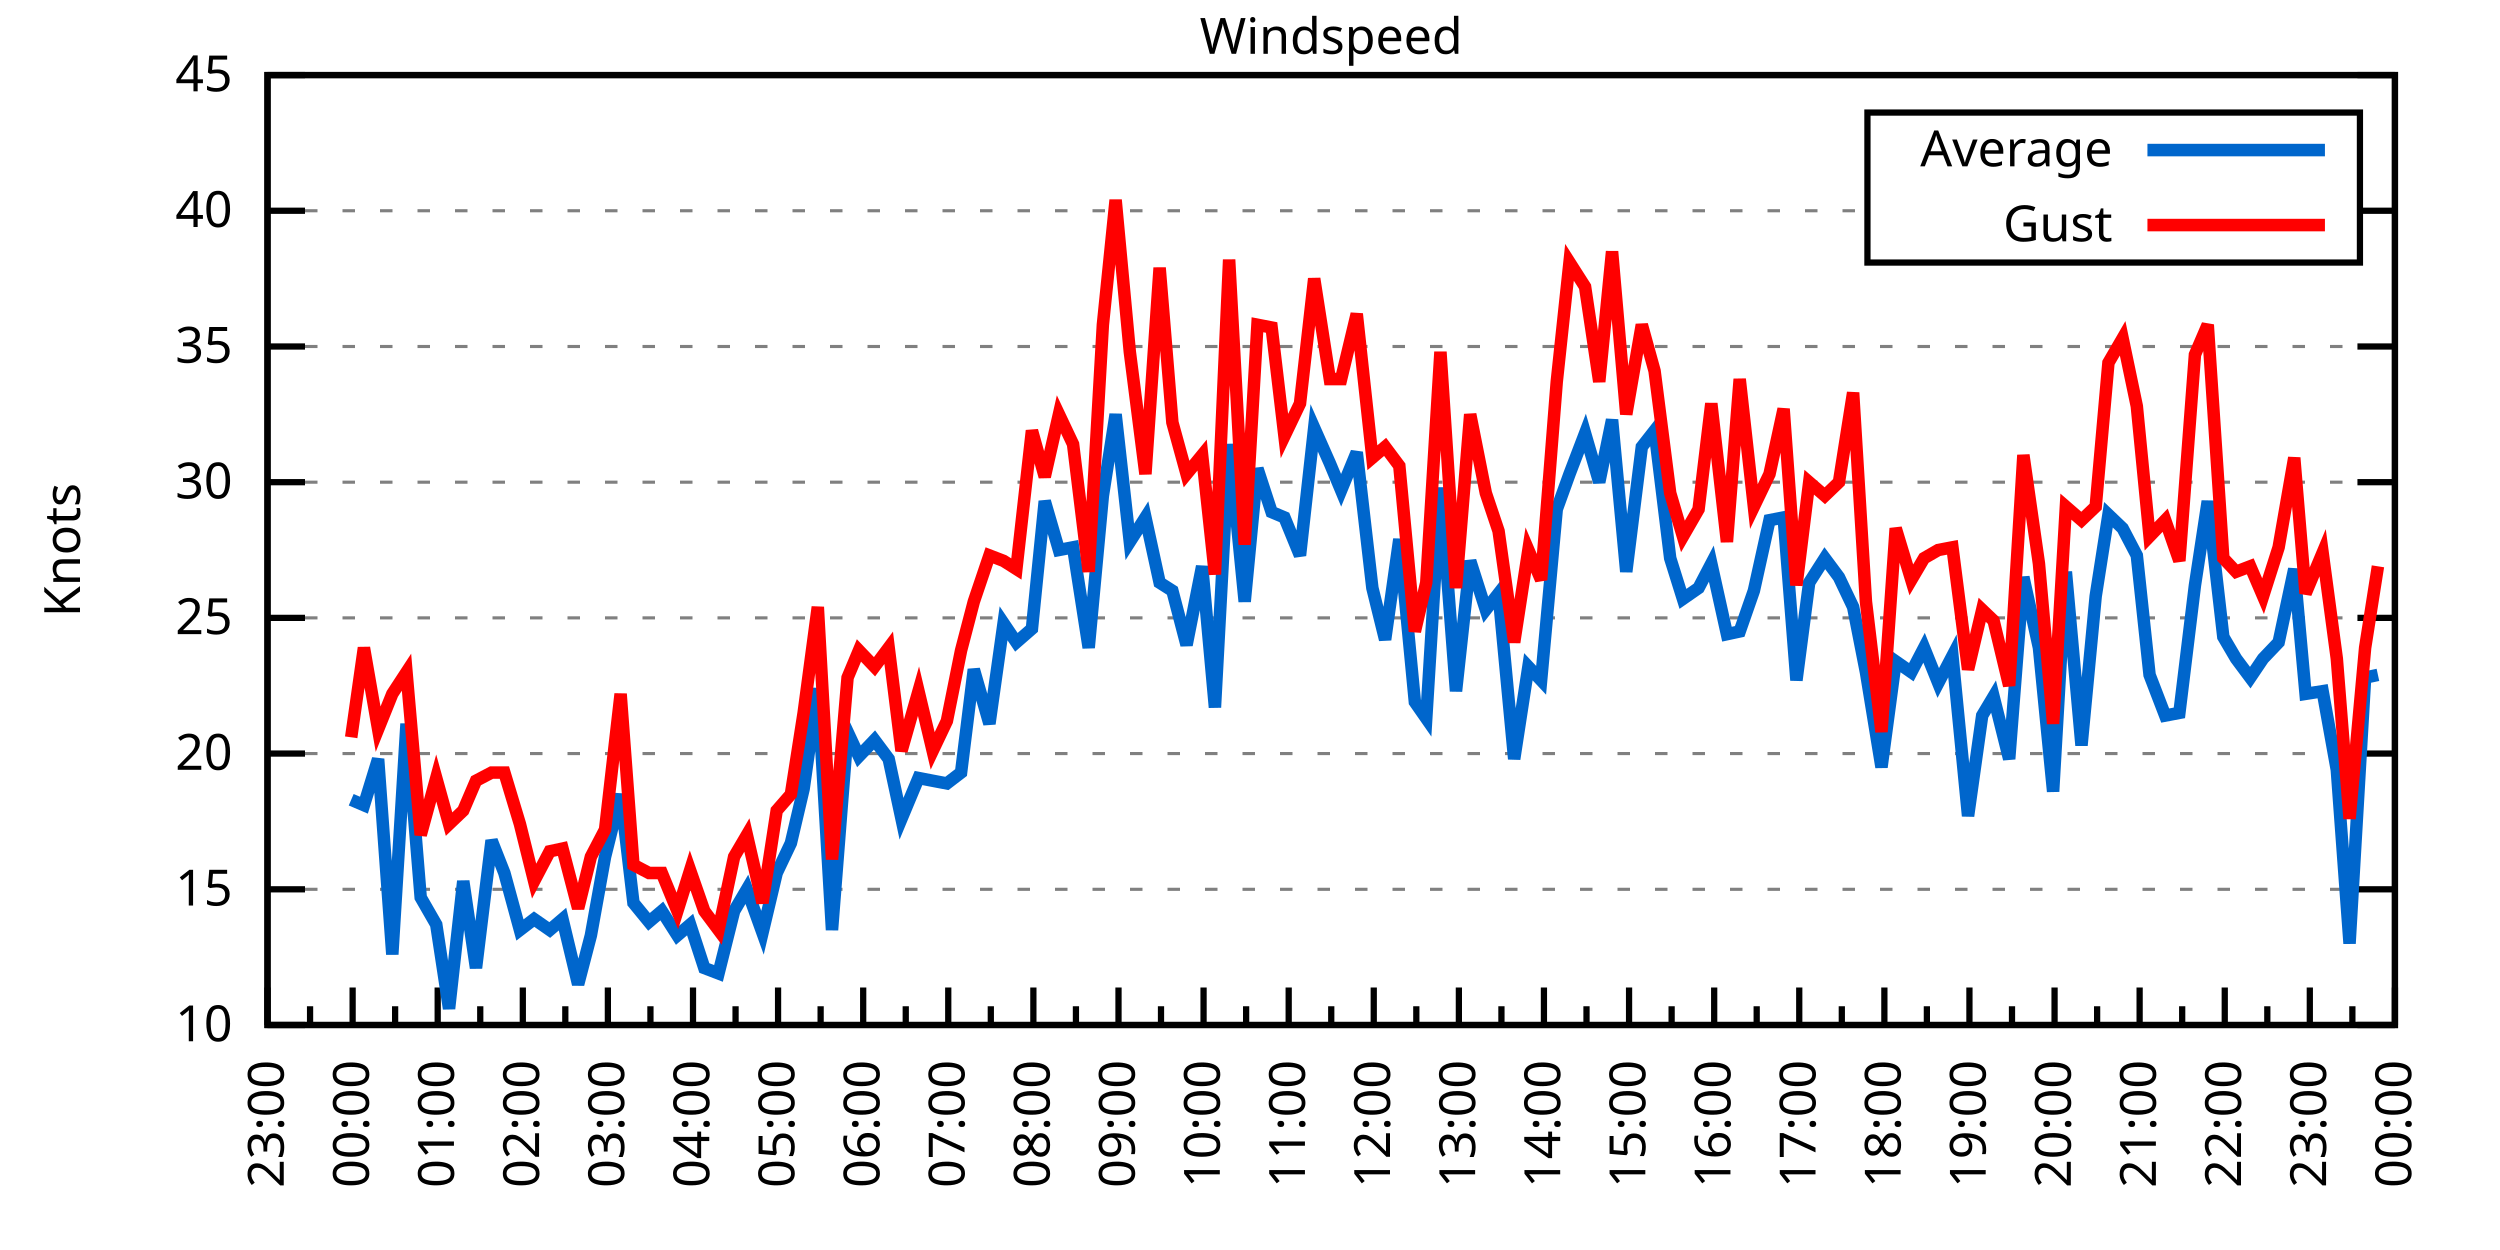
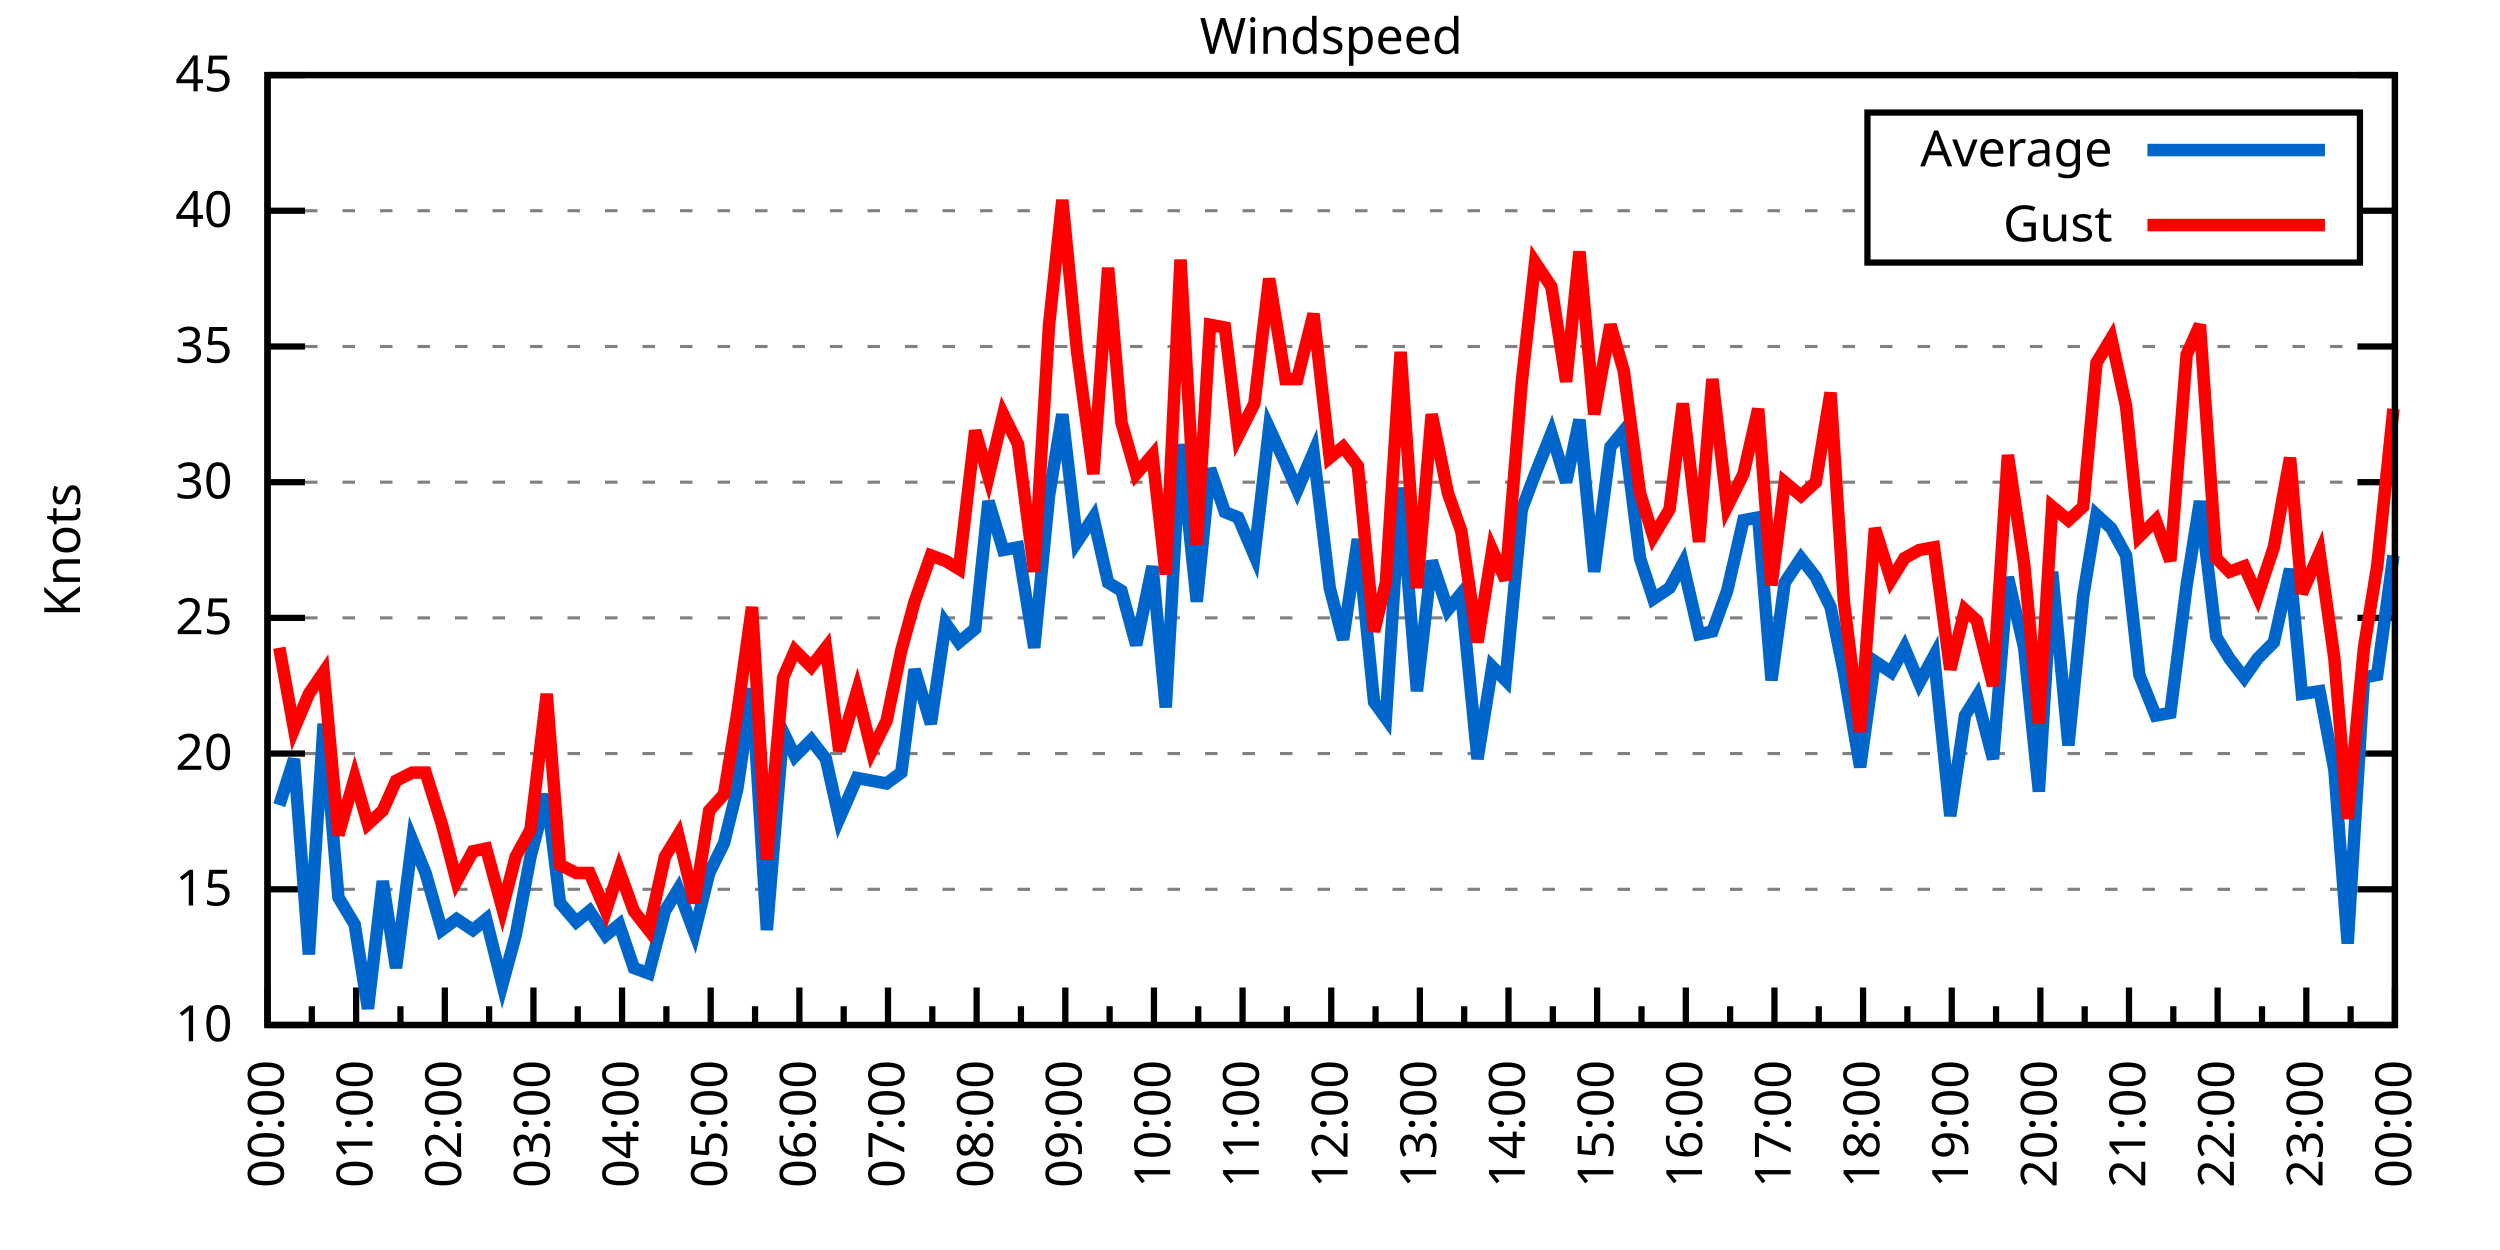
<svg xmlns="http://www.w3.org/2000/svg" xmlns:xlink="http://www.w3.org/1999/xlink" width="400" height="200" viewBox="0 0 400 200">
  <g id="gnuplot_canvas">
    <rect x="0" y="0" width="400" height="200" fill="none" />
    <defs>
      <circle id="gpDot" r="0.5" stroke-width="0.5" stroke="currentColor" />
      <path id="gpPt0" stroke-width="0.333" stroke="currentColor" d="M-1,0 h2 M0,-1 v2" />
      <path id="gpPt1" stroke-width="0.333" stroke="currentColor" d="M-1,-1 L1,1 M1,-1 L-1,1" />
      <path id="gpPt2" stroke-width="0.333" stroke="currentColor" d="M-1,0 L1,0 M0,-1 L0,1 M-1,-1 L1,1 M-1,1 L1,-1" />
      <rect id="gpPt3" stroke-width="0.333" stroke="currentColor" x="-1" y="-1" width="2" height="2" />
      <rect id="gpPt4" stroke-width="0.333" stroke="currentColor" fill="currentColor" x="-1" y="-1" width="2" height="2" />
      <circle id="gpPt5" stroke-width="0.333" stroke="currentColor" cx="0" cy="0" r="1" />
      <use xlink:href="#gpPt5" id="gpPt6" fill="currentColor" stroke="none" />
      <path id="gpPt7" stroke-width="0.333" stroke="currentColor" d="M0,-1.33 L-1.33,0.67 L1.33,0.67 z" />
      <use xlink:href="#gpPt7" id="gpPt8" fill="currentColor" stroke="none" />
      <use xlink:href="#gpPt7" id="gpPt9" stroke="currentColor" transform="rotate(180)" />
      <use xlink:href="#gpPt9" id="gpPt10" fill="currentColor" stroke="none" />
      <use xlink:href="#gpPt3" id="gpPt11" stroke="currentColor" transform="rotate(45)" />
      <use xlink:href="#gpPt11" id="gpPt12" fill="currentColor" stroke="none" />
      <path id="gpPt13" stroke-width="0.333" stroke="currentColor" d="M0,1.330 L1.265,0.411 L0.782,-1.067 L-0.782,-1.076 L-1.265,0.411 z" />
      <use xlink:href="#gpPt13" id="gpPt14" fill="currentColor" stroke="none" />
      <filter id="textbox" filterUnits="objectBoundingBox" x="0" y="0" height="1" width="1">
        <feFlood flood-color="white" flood-opacity="1" result="bgnd" />
        <feComposite in="SourceGraphic" in2="bgnd" operator="atop" />
      </filter>
      <filter id="greybox" filterUnits="objectBoundingBox" x="0" y="0" height="1" width="1">
        <feFlood flood-color="lightgrey" flood-opacity="1" result="grey" />
        <feComposite in="SourceGraphic" in2="grey" operator="atop" />
      </filter>
    </defs>
    <g fill="none" color="white" stroke="currentColor" stroke-width="1.00" stroke-linecap="butt" stroke-linejoin="miter">
</g>
    <g fill="none" color="black" stroke="currentColor" stroke-width="1.00" stroke-linecap="butt" stroke-linejoin="miter">
      <g stroke="none" shape-rendering="crispEdges">
        <polygon fill="rgb(255, 255, 255)" points="42.80,164.00 383.18,164.00 383.18,12.02 42.80,12.02 " />
      </g>
    </g>
    <g fill="none" color="black" stroke="currentColor" stroke-width="1.00" stroke-linecap="butt" stroke-linejoin="miter">
</g>
    <g fill="none" color="black" stroke="black" stroke-width="0.50" stroke-linecap="butt" stroke-linejoin="miter">
</g>
    <g fill="none" color="gray" stroke="currentColor" stroke-width="0.50" stroke-linecap="butt" stroke-linejoin="miter">
      <path stroke="gray" stroke-dasharray="2,4" class="gridline" d="M42.80,164.00 L383.19,164.00  " />
    </g>
    <g fill="none" color="gray" stroke="gray" stroke-width="1.00" stroke-linecap="butt" stroke-linejoin="miter">
</g>
    <g fill="none" color="black" stroke="currentColor" stroke-width="1.00" stroke-linecap="butt" stroke-linejoin="miter">
      <path stroke="black" d="M42.80,164.00 L48.80,164.00 M383.19,164.00 L377.19,164.00  " />
      <g transform="translate(37.20,166.60)" stroke="none" fill="black" font-family="Sans" font-size="8.00" text-anchor="end">
        <text>
          <tspan font-family="Sans"> 10</tspan>
        </text>
      </g>
    </g>
    <g fill="none" color="black" stroke="currentColor" stroke-width="1.00" stroke-linecap="butt" stroke-linejoin="miter">
</g>
    <g fill="none" color="black" stroke="black" stroke-width="0.50" stroke-linecap="butt" stroke-linejoin="miter">
</g>
    <g fill="none" color="gray" stroke="currentColor" stroke-width="0.50" stroke-linecap="butt" stroke-linejoin="miter">
      <path stroke="gray" stroke-dasharray="2,4" class="gridline" d="M42.80,142.29 L383.19,142.29  " />
    </g>
    <g fill="none" color="gray" stroke="gray" stroke-width="1.00" stroke-linecap="butt" stroke-linejoin="miter">
</g>
    <g fill="none" color="black" stroke="currentColor" stroke-width="1.00" stroke-linecap="butt" stroke-linejoin="miter">
      <path stroke="black" d="M42.80,142.29 L48.80,142.29 M383.19,142.29 L377.19,142.29  " />
      <g transform="translate(37.20,144.89)" stroke="none" fill="black" font-family="Sans" font-size="8.00" text-anchor="end">
        <text>
          <tspan font-family="Sans"> 15</tspan>
        </text>
      </g>
    </g>
    <g fill="none" color="black" stroke="currentColor" stroke-width="1.00" stroke-linecap="butt" stroke-linejoin="miter">
</g>
    <g fill="none" color="black" stroke="black" stroke-width="0.50" stroke-linecap="butt" stroke-linejoin="miter">
</g>
    <g fill="none" color="gray" stroke="currentColor" stroke-width="0.50" stroke-linecap="butt" stroke-linejoin="miter">
      <path stroke="gray" stroke-dasharray="2,4" class="gridline" d="M42.80,120.57 L383.19,120.57  " />
    </g>
    <g fill="none" color="gray" stroke="gray" stroke-width="1.00" stroke-linecap="butt" stroke-linejoin="miter">
</g>
    <g fill="none" color="black" stroke="currentColor" stroke-width="1.00" stroke-linecap="butt" stroke-linejoin="miter">
      <path stroke="black" d="M42.80,120.57 L48.80,120.57 M383.19,120.57 L377.19,120.57  " />
      <g transform="translate(37.20,123.17)" stroke="none" fill="black" font-family="Sans" font-size="8.00" text-anchor="end">
        <text>
          <tspan font-family="Sans"> 20</tspan>
        </text>
      </g>
    </g>
    <g fill="none" color="black" stroke="currentColor" stroke-width="1.00" stroke-linecap="butt" stroke-linejoin="miter">
</g>
    <g fill="none" color="black" stroke="black" stroke-width="0.50" stroke-linecap="butt" stroke-linejoin="miter">
</g>
    <g fill="none" color="gray" stroke="currentColor" stroke-width="0.50" stroke-linecap="butt" stroke-linejoin="miter">
      <path stroke="gray" stroke-dasharray="2,4" class="gridline" d="M42.80,98.86 L383.19,98.86  " />
    </g>
    <g fill="none" color="gray" stroke="gray" stroke-width="1.00" stroke-linecap="butt" stroke-linejoin="miter">
</g>
    <g fill="none" color="black" stroke="currentColor" stroke-width="1.00" stroke-linecap="butt" stroke-linejoin="miter">
      <path stroke="black" d="M42.80,98.86 L48.80,98.86 M383.19,98.86 L377.19,98.86  " />
      <g transform="translate(37.20,101.46)" stroke="none" fill="black" font-family="Sans" font-size="8.00" text-anchor="end">
        <text>
          <tspan font-family="Sans"> 25</tspan>
        </text>
      </g>
    </g>
    <g fill="none" color="black" stroke="currentColor" stroke-width="1.00" stroke-linecap="butt" stroke-linejoin="miter">
</g>
    <g fill="none" color="black" stroke="black" stroke-width="0.50" stroke-linecap="butt" stroke-linejoin="miter">
</g>
    <g fill="none" color="gray" stroke="currentColor" stroke-width="0.50" stroke-linecap="butt" stroke-linejoin="miter">
      <path stroke="gray" stroke-dasharray="2,4" class="gridline" d="M42.80,77.15 L383.19,77.15  " />
    </g>
    <g fill="none" color="gray" stroke="gray" stroke-width="1.00" stroke-linecap="butt" stroke-linejoin="miter">
</g>
    <g fill="none" color="black" stroke="currentColor" stroke-width="1.00" stroke-linecap="butt" stroke-linejoin="miter">
      <path stroke="black" d="M42.80,77.15 L48.80,77.15 M383.19,77.15 L377.19,77.15  " />
      <g transform="translate(37.20,79.75)" stroke="none" fill="black" font-family="Sans" font-size="8.00" text-anchor="end">
        <text>
          <tspan font-family="Sans"> 30</tspan>
        </text>
      </g>
    </g>
    <g fill="none" color="black" stroke="currentColor" stroke-width="1.00" stroke-linecap="butt" stroke-linejoin="miter">
</g>
    <g fill="none" color="black" stroke="black" stroke-width="0.50" stroke-linecap="butt" stroke-linejoin="miter">
</g>
    <g fill="none" color="gray" stroke="currentColor" stroke-width="0.50" stroke-linecap="butt" stroke-linejoin="miter">
      <path stroke="gray" stroke-dasharray="2,4" class="gridline" d="M42.80,55.44 L383.19,55.44  " />
    </g>
    <g fill="none" color="gray" stroke="gray" stroke-width="1.00" stroke-linecap="butt" stroke-linejoin="miter">
</g>
    <g fill="none" color="black" stroke="currentColor" stroke-width="1.00" stroke-linecap="butt" stroke-linejoin="miter">
      <path stroke="black" d="M42.80,55.44 L48.80,55.44 M383.19,55.44 L377.19,55.44  " />
      <g transform="translate(37.20,58.04)" stroke="none" fill="black" font-family="Sans" font-size="8.00" text-anchor="end">
        <text>
          <tspan font-family="Sans"> 35</tspan>
        </text>
      </g>
    </g>
    <g fill="none" color="black" stroke="currentColor" stroke-width="1.00" stroke-linecap="butt" stroke-linejoin="miter">
</g>
    <g fill="none" color="black" stroke="black" stroke-width="0.50" stroke-linecap="butt" stroke-linejoin="miter">
</g>
    <g fill="none" color="gray" stroke="currentColor" stroke-width="0.50" stroke-linecap="butt" stroke-linejoin="miter">
      <path stroke="gray" stroke-dasharray="2,4" class="gridline" d="M42.80,33.72 L298.79,33.72 M377.59,33.72 L383.19,33.72  " />
    </g>
    <g fill="none" color="gray" stroke="gray" stroke-width="1.00" stroke-linecap="butt" stroke-linejoin="miter">
</g>
    <g fill="none" color="black" stroke="currentColor" stroke-width="1.00" stroke-linecap="butt" stroke-linejoin="miter">
      <path stroke="black" d="M42.80,33.72 L48.80,33.72 M383.19,33.72 L377.19,33.72  " />
      <g transform="translate(37.20,36.32)" stroke="none" fill="black" font-family="Sans" font-size="8.00" text-anchor="end">
        <text>
          <tspan font-family="Sans"> 40</tspan>
        </text>
      </g>
    </g>
    <g fill="none" color="black" stroke="currentColor" stroke-width="1.00" stroke-linecap="butt" stroke-linejoin="miter">
</g>
    <g fill="none" color="black" stroke="black" stroke-width="0.50" stroke-linecap="butt" stroke-linejoin="miter">
</g>
    <g fill="none" color="gray" stroke="currentColor" stroke-width="0.50" stroke-linecap="butt" stroke-linejoin="miter">
      <path stroke="gray" stroke-dasharray="2,4" class="gridline" d="M42.80,12.01 L383.19,12.01  " />
    </g>
    <g fill="none" color="gray" stroke="gray" stroke-width="1.00" stroke-linecap="butt" stroke-linejoin="miter">
</g>
    <g fill="none" color="black" stroke="currentColor" stroke-width="1.00" stroke-linecap="butt" stroke-linejoin="miter">
      <path stroke="black" d="M42.80,12.01 L48.80,12.01 M383.19,12.01 L377.19,12.01  " />
      <g transform="translate(37.20,14.61)" stroke="none" fill="black" font-family="Sans" font-size="8.00" text-anchor="end">
        <text>
          <tspan font-family="Sans"> 45</tspan>
        </text>
      </g>
    </g>
    <g fill="none" color="black" stroke="currentColor" stroke-width="1.00" stroke-linecap="butt" stroke-linejoin="miter">
      <path stroke="black" d="M42.80,164.00 L42.80,158.00  " />
      <g transform="translate(45.40,169.60) rotate(270)" stroke="none" fill="black" font-family="Sans" font-size="8.00" text-anchor="end">
        <text>
+           <tspan font-family="Sans">00:00</tspan>
+         </text>
+       </g>
+     </g>
+     <g fill="none" color="black" stroke="currentColor" stroke-width="1.00" stroke-linecap="butt" stroke-linejoin="miter">
+       <path stroke="black" d="M49.89,164.00 L49.89,161.00 M56.98,164.00 L56.98,158.00  " />
+       <g transform="translate(59.58,169.60) rotate(270)" stroke="none" fill="black" font-family="Sans" font-size="8.00" text-anchor="end">
+         <text>
+           <tspan font-family="Sans">01:00</tspan>
+         </text>
+       </g>
+     </g>
+     <g fill="none" color="black" stroke="currentColor" stroke-width="1.00" stroke-linecap="butt" stroke-linejoin="miter">
+       <path stroke="black" d="M64.07,164.00 L64.07,161.00 M71.17,164.00 L71.17,158.00  " />
+       <g transform="translate(73.77,169.60) rotate(270)" stroke="none" fill="black" font-family="Sans" font-size="8.00" text-anchor="end">
+         <text>
+           <tspan font-family="Sans">02:00</tspan>
+         </text>
+       </g>
+     </g>
+     <g fill="none" color="black" stroke="currentColor" stroke-width="1.00" stroke-linecap="butt" stroke-linejoin="miter">
+       <path stroke="black" d="M78.26,164.00 L78.26,161.00 M85.35,164.00 L85.35,158.00  " />
+       <g transform="translate(87.95,169.60) rotate(270)" stroke="none" fill="black" font-family="Sans" font-size="8.00" text-anchor="end">
+         <text>
+           <tspan font-family="Sans">03:00</tspan>
+         </text>
+       </g>
+     </g>
+     <g fill="none" color="black" stroke="currentColor" stroke-width="1.00" stroke-linecap="butt" stroke-linejoin="miter">
+       <path stroke="black" d="M92.44,164.00 L92.44,161.00 M99.53,164.00 L99.53,158.00  " />
+       <g transform="translate(102.13,169.60) rotate(270)" stroke="none" fill="black" font-family="Sans" font-size="8.00" text-anchor="end">
+         <text>
+           <tspan font-family="Sans">04:00</tspan>
+         </text>
+       </g>
+     </g>
+     <g fill="none" color="black" stroke="currentColor" stroke-width="1.00" stroke-linecap="butt" stroke-linejoin="miter">
+       <path stroke="black" d="M106.62,164.00 L106.62,161.00 M113.71,164.00 L113.71,158.00  " />
+       <g transform="translate(116.31,169.60) rotate(270)" stroke="none" fill="black" font-family="Sans" font-size="8.00" text-anchor="end">
+         <text>
+           <tspan font-family="Sans">05:00</tspan>
+         </text>
+       </g>
+     </g>
+     <g fill="none" color="black" stroke="currentColor" stroke-width="1.00" stroke-linecap="butt" stroke-linejoin="miter">
+       <path stroke="black" d="M120.81,164.00 L120.81,161.00 M127.90,164.00 L127.90,158.00  " />
+       <g transform="translate(130.50,169.60) rotate(270)" stroke="none" fill="black" font-family="Sans" font-size="8.00" text-anchor="end">
+         <text>
+           <tspan font-family="Sans">06:00</tspan>
+         </text>
+       </g>
+     </g>
+     <g fill="none" color="black" stroke="currentColor" stroke-width="1.00" stroke-linecap="butt" stroke-linejoin="miter">
+       <path stroke="black" d="M134.99,164.00 L134.99,161.00 M142.08,164.00 L142.08,158.00  " />
+       <g transform="translate(144.68,169.60) rotate(270)" stroke="none" fill="black" font-family="Sans" font-size="8.00" text-anchor="end">
+         <text>
+           <tspan font-family="Sans">07:00</tspan>
+         </text>
+       </g>
+     </g>
+     <g fill="none" color="black" stroke="currentColor" stroke-width="1.00" stroke-linecap="butt" stroke-linejoin="miter">
+       <path stroke="black" d="M149.17,164.00 L149.17,161.00 M156.26,164.00 L156.26,158.00  " />
+       <g transform="translate(158.86,169.60) rotate(270)" stroke="none" fill="black" font-family="Sans" font-size="8.00" text-anchor="end">
+         <text>
+           <tspan font-family="Sans">08:00</tspan>
+         </text>
+       </g>
+     </g>
+     <g fill="none" color="black" stroke="currentColor" stroke-width="1.00" stroke-linecap="butt" stroke-linejoin="miter">
+       <path stroke="black" d="M163.35,164.00 L163.35,161.00 M170.45,164.00 L170.45,158.00  " />
+       <g transform="translate(173.05,169.60) rotate(270)" stroke="none" fill="black" font-family="Sans" font-size="8.00" text-anchor="end">
+         <text>
+           <tspan font-family="Sans">09:00</tspan>
+         </text>
+       </g>
+     </g>
+     <g fill="none" color="black" stroke="currentColor" stroke-width="1.00" stroke-linecap="butt" stroke-linejoin="miter">
+       <path stroke="black" d="M177.54,164.00 L177.54,161.00 M184.63,164.00 L184.63,158.00  " />
+       <g transform="translate(187.23,169.60) rotate(270)" stroke="none" fill="black" font-family="Sans" font-size="8.00" text-anchor="end">
+         <text>
+           <tspan font-family="Sans">10:00</tspan>
+         </text>
+       </g>
+     </g>
+     <g fill="none" color="black" stroke="currentColor" stroke-width="1.00" stroke-linecap="butt" stroke-linejoin="miter">
+       <path stroke="black" d="M191.72,164.00 L191.72,161.00 M198.81,164.00 L198.81,158.00  " />
+       <g transform="translate(201.41,169.60) rotate(270)" stroke="none" fill="black" font-family="Sans" font-size="8.00" text-anchor="end">
+         <text>
+           <tspan font-family="Sans">11:00</tspan>
+         </text>
+       </g>
+     </g>
+     <g fill="none" color="black" stroke="currentColor" stroke-width="1.00" stroke-linecap="butt" stroke-linejoin="miter">
+       <path stroke="black" d="M205.90,164.00 L205.90,161.00 M213.00,164.00 L213.00,158.00  " />
+       <g transform="translate(215.60,169.60) rotate(270)" stroke="none" fill="black" font-family="Sans" font-size="8.00" text-anchor="end">
+         <text>
+           <tspan font-family="Sans">12:00</tspan>
+         </text>
+       </g>
+     </g>
+     <g fill="none" color="black" stroke="currentColor" stroke-width="1.00" stroke-linecap="butt" stroke-linejoin="miter">
+       <path stroke="black" d="M220.09,164.00 L220.09,161.00 M227.18,164.00 L227.18,158.00  " />
+       <g transform="translate(229.78,169.60) rotate(270)" stroke="none" fill="black" font-family="Sans" font-size="8.00" text-anchor="end">
+         <text>
+           <tspan font-family="Sans">13:00</tspan>
+         </text>
+       </g>
+     </g>
+     <g fill="none" color="black" stroke="currentColor" stroke-width="1.00" stroke-linecap="butt" stroke-linejoin="miter">
+       <path stroke="black" d="M234.27,164.00 L234.27,161.00 M241.36,164.00 L241.36,158.00  " />
+       <g transform="translate(243.96,169.60) rotate(270)" stroke="none" fill="black" font-family="Sans" font-size="8.00" text-anchor="end">
+         <text>
+           <tspan font-family="Sans">14:00</tspan>
+         </text>
+       </g>
+     </g>
+     <g fill="none" color="black" stroke="currentColor" stroke-width="1.00" stroke-linecap="butt" stroke-linejoin="miter">
+       <path stroke="black" d="M248.45,164.00 L248.45,161.00 M255.54,164.00 L255.54,158.00  " />
+       <g transform="translate(258.14,169.60) rotate(270)" stroke="none" fill="black" font-family="Sans" font-size="8.00" text-anchor="end">
+         <text>
+           <tspan font-family="Sans">15:00</tspan>
+         </text>
+       </g>
+     </g>
+     <g fill="none" color="black" stroke="currentColor" stroke-width="1.00" stroke-linecap="butt" stroke-linejoin="miter">
+       <path stroke="black" d="M262.64,164.00 L262.64,161.00 M269.73,164.00 L269.73,158.00  " />
+       <g transform="translate(272.33,169.60) rotate(270)" stroke="none" fill="black" font-family="Sans" font-size="8.00" text-anchor="end">
+         <text>
+           <tspan font-family="Sans">16:00</tspan>
+         </text>
+       </g>
+     </g>
+     <g fill="none" color="black" stroke="currentColor" stroke-width="1.00" stroke-linecap="butt" stroke-linejoin="miter">
+       <path stroke="black" d="M276.82,164.00 L276.82,161.00 M283.91,164.00 L283.91,158.00  " />
+       <g transform="translate(286.51,169.60) rotate(270)" stroke="none" fill="black" font-family="Sans" font-size="8.00" text-anchor="end">
+         <text>
+           <tspan font-family="Sans">17:00</tspan>
+         </text>
+       </g>
+     </g>
+     <g fill="none" color="black" stroke="currentColor" stroke-width="1.00" stroke-linecap="butt" stroke-linejoin="miter">
+       <path stroke="black" d="M291.00,164.00 L291.00,161.00 M298.09,164.00 L298.09,158.00  " />
+       <g transform="translate(300.69,169.60) rotate(270)" stroke="none" fill="black" font-family="Sans" font-size="8.00" text-anchor="end">
+         <text>
+           <tspan font-family="Sans">18:00</tspan>
+         </text>
+       </g>
+     </g>
+     <g fill="none" color="black" stroke="currentColor" stroke-width="1.00" stroke-linecap="butt" stroke-linejoin="miter">
+       <path stroke="black" d="M305.18,164.00 L305.18,161.00 M312.28,164.00 L312.28,158.00  " />
+       <g transform="translate(314.88,169.60) rotate(270)" stroke="none" fill="black" font-family="Sans" font-size="8.00" text-anchor="end">
+         <text>
+           <tspan font-family="Sans">19:00</tspan>
+         </text>
+       </g>
+     </g>
+     <g fill="none" color="black" stroke="currentColor" stroke-width="1.00" stroke-linecap="butt" stroke-linejoin="miter">
+       <path stroke="black" d="M319.37,164.00 L319.37,161.00 M326.46,164.00 L326.46,158.00  " />
+       <g transform="translate(329.06,169.60) rotate(270)" stroke="none" fill="black" font-family="Sans" font-size="8.00" text-anchor="end">
+         <text>
+           <tspan font-family="Sans">20:00</tspan>
+         </text>
+       </g>
+     </g>
+     <g fill="none" color="black" stroke="currentColor" stroke-width="1.00" stroke-linecap="butt" stroke-linejoin="miter">
+       <path stroke="black" d="M333.55,164.00 L333.55,161.00 M340.64,164.00 L340.64,158.00  " />
+       <g transform="translate(343.24,169.60) rotate(270)" stroke="none" fill="black" font-family="Sans" font-size="8.00" text-anchor="end">
+         <text>
+           <tspan font-family="Sans">21:00</tspan>
+         </text>
+       </g>
+     </g>
+     <g fill="none" color="black" stroke="currentColor" stroke-width="1.00" stroke-linecap="butt" stroke-linejoin="miter">
+       <path stroke="black" d="M347.73,164.00 L347.73,161.00 M354.82,164.00 L354.82,158.00  " />
+       <g transform="translate(357.42,169.60) rotate(270)" stroke="none" fill="black" font-family="Sans" font-size="8.00" text-anchor="end">
+         <text>
+           <tspan font-family="Sans">22:00</tspan>
+         </text>
+       </g>
+     </g>
+     <g fill="none" color="black" stroke="currentColor" stroke-width="1.00" stroke-linecap="butt" stroke-linejoin="miter">
+       <path stroke="black" d="M361.92,164.00 L361.92,161.00 M369.01,164.00 L369.01,158.00  " />
+       <g transform="translate(371.61,169.60) rotate(270)" stroke="none" fill="black" font-family="Sans" font-size="8.00" text-anchor="end">
+         <text>
          <tspan font-family="Sans">23:00</tspan>
        </text>
      </g>
    </g>
    <g fill="none" color="black" stroke="currentColor" stroke-width="1.00" stroke-linecap="butt" stroke-linejoin="miter">
-       <path stroke="black" d="M49.61,164.00 L49.61,161.00 M56.42,164.00 L56.42,158.00  " />
-       <g transform="translate(59.02,169.60) rotate(270)" stroke="none" fill="black" font-family="Sans" font-size="8.00" text-anchor="end">
-         <text>
-           <tspan font-family="Sans">00:00</tspan>
-         </text>
-       </g>
-     </g>
-     <g fill="none" color="black" stroke="currentColor" stroke-width="1.00" stroke-linecap="butt" stroke-linejoin="miter">
-       <path stroke="black" d="M63.22,164.00 L63.22,161.00 M70.03,164.00 L70.03,158.00  " />
-       <g transform="translate(72.63,169.60) rotate(270)" stroke="none" fill="black" font-family="Sans" font-size="8.00" text-anchor="end">
-         <text>
-           <tspan font-family="Sans">01:00</tspan>
-         </text>
-       </g>
-     </g>
-     <g fill="none" color="black" stroke="currentColor" stroke-width="1.00" stroke-linecap="butt" stroke-linejoin="miter">
-       <path stroke="black" d="M76.84,164.00 L76.84,161.00 M83.65,164.00 L83.65,158.00  " />
-       <g transform="translate(86.25,169.60) rotate(270)" stroke="none" fill="black" font-family="Sans" font-size="8.00" text-anchor="end">
-         <text>
-           <tspan font-family="Sans">02:00</tspan>
-         </text>
-       </g>
-     </g>
-     <g fill="none" color="black" stroke="currentColor" stroke-width="1.00" stroke-linecap="butt" stroke-linejoin="miter">
-       <path stroke="black" d="M90.45,164.00 L90.45,161.00 M97.26,164.00 L97.26,158.00  " />
-       <g transform="translate(99.86,169.60) rotate(270)" stroke="none" fill="black" font-family="Sans" font-size="8.00" text-anchor="end">
-         <text>
-           <tspan font-family="Sans">03:00</tspan>
-         </text>
-       </g>
-     </g>
-     <g fill="none" color="black" stroke="currentColor" stroke-width="1.00" stroke-linecap="butt" stroke-linejoin="miter">
-       <path stroke="black" d="M104.07,164.00 L104.07,161.00 M110.88,164.00 L110.88,158.00  " />
-       <g transform="translate(113.48,169.60) rotate(270)" stroke="none" fill="black" font-family="Sans" font-size="8.00" text-anchor="end">
-         <text>
-           <tspan font-family="Sans">04:00</tspan>
-         </text>
-       </g>
-     </g>
-     <g fill="none" color="black" stroke="currentColor" stroke-width="1.00" stroke-linecap="butt" stroke-linejoin="miter">
-       <path stroke="black" d="M117.69,164.00 L117.69,161.00 M124.49,164.00 L124.49,158.00  " />
-       <g transform="translate(127.09,169.60) rotate(270)" stroke="none" fill="black" font-family="Sans" font-size="8.00" text-anchor="end">
-         <text>
-           <tspan font-family="Sans">05:00</tspan>
-         </text>
-       </g>
-     </g>
-     <g fill="none" color="black" stroke="currentColor" stroke-width="1.00" stroke-linecap="butt" stroke-linejoin="miter">
-       <path stroke="black" d="M131.30,164.00 L131.30,161.00 M138.11,164.00 L138.11,158.00  " />
-       <g transform="translate(140.71,169.60) rotate(270)" stroke="none" fill="black" font-family="Sans" font-size="8.00" text-anchor="end">
-         <text>
-           <tspan font-family="Sans">06:00</tspan>
-         </text>
-       </g>
-     </g>
-     <g fill="none" color="black" stroke="currentColor" stroke-width="1.00" stroke-linecap="butt" stroke-linejoin="miter">
-       <path stroke="black" d="M144.92,164.00 L144.92,161.00 M151.72,164.00 L151.72,158.00  " />
-       <g transform="translate(154.32,169.60) rotate(270)" stroke="none" fill="black" font-family="Sans" font-size="8.00" text-anchor="end">
-         <text>
-           <tspan font-family="Sans">07:00</tspan>
-         </text>
-       </g>
-     </g>
-     <g fill="none" color="black" stroke="currentColor" stroke-width="1.00" stroke-linecap="butt" stroke-linejoin="miter">
-       <path stroke="black" d="M158.53,164.00 L158.53,161.00 M165.34,164.00 L165.34,158.00  " />
-       <g transform="translate(167.94,169.60) rotate(270)" stroke="none" fill="black" font-family="Sans" font-size="8.00" text-anchor="end">
-         <text>
-           <tspan font-family="Sans">08:00</tspan>
-         </text>
-       </g>
-     </g>
-     <g fill="none" color="black" stroke="currentColor" stroke-width="1.00" stroke-linecap="butt" stroke-linejoin="miter">
-       <path stroke="black" d="M172.15,164.00 L172.15,161.00 M178.96,164.00 L178.96,158.00  " />
-       <g transform="translate(181.56,169.60) rotate(270)" stroke="none" fill="black" font-family="Sans" font-size="8.00" text-anchor="end">
-         <text>
-           <tspan font-family="Sans">09:00</tspan>
-         </text>
-       </g>
-     </g>
-     <g fill="none" color="black" stroke="currentColor" stroke-width="1.00" stroke-linecap="butt" stroke-linejoin="miter">
-       <path stroke="black" d="M185.76,164.00 L185.76,161.00 M192.57,164.00 L192.57,158.00  " />
-       <g transform="translate(195.17,169.60) rotate(270)" stroke="none" fill="black" font-family="Sans" font-size="8.00" text-anchor="end">
-         <text>
-           <tspan font-family="Sans">10:00</tspan>
-         </text>
-       </g>
-     </g>
-     <g fill="none" color="black" stroke="currentColor" stroke-width="1.00" stroke-linecap="butt" stroke-linejoin="miter">
-       <path stroke="black" d="M199.38,164.00 L199.38,161.00 M206.19,164.00 L206.19,158.00  " />
-       <g transform="translate(208.79,169.60) rotate(270)" stroke="none" fill="black" font-family="Sans" font-size="8.00" text-anchor="end">
-         <text>
-           <tspan font-family="Sans">11:00</tspan>
-         </text>
-       </g>
-     </g>
-     <g fill="none" color="black" stroke="currentColor" stroke-width="1.00" stroke-linecap="butt" stroke-linejoin="miter">
-       <path stroke="black" d="M213.00,164.00 L213.00,161.00 M219.80,164.00 L219.80,158.00  " />
-       <g transform="translate(222.40,169.60) rotate(270)" stroke="none" fill="black" font-family="Sans" font-size="8.00" text-anchor="end">
-         <text>
-           <tspan font-family="Sans">12:00</tspan>
-         </text>
-       </g>
-     </g>
-     <g fill="none" color="black" stroke="currentColor" stroke-width="1.00" stroke-linecap="butt" stroke-linejoin="miter">
-       <path stroke="black" d="M226.61,164.00 L226.61,161.00 M233.42,164.00 L233.42,158.00  " />
-       <g transform="translate(236.02,169.60) rotate(270)" stroke="none" fill="black" font-family="Sans" font-size="8.00" text-anchor="end">
-         <text>
-           <tspan font-family="Sans">13:00</tspan>
-         </text>
-       </g>
-     </g>
-     <g fill="none" color="black" stroke="currentColor" stroke-width="1.00" stroke-linecap="butt" stroke-linejoin="miter">
-       <path stroke="black" d="M240.23,164.00 L240.23,161.00 M247.03,164.00 L247.03,158.00  " />
-       <g transform="translate(249.63,169.60) rotate(270)" stroke="none" fill="black" font-family="Sans" font-size="8.00" text-anchor="end">
-         <text>
-           <tspan font-family="Sans">14:00</tspan>
-         </text>
-       </g>
-     </g>
-     <g fill="none" color="black" stroke="currentColor" stroke-width="1.00" stroke-linecap="butt" stroke-linejoin="miter">
-       <path stroke="black" d="M253.84,164.00 L253.84,161.00 M260.65,164.00 L260.65,158.00  " />
-       <g transform="translate(263.25,169.60) rotate(270)" stroke="none" fill="black" font-family="Sans" font-size="8.00" text-anchor="end">
-         <text>
-           <tspan font-family="Sans">15:00</tspan>
-         </text>
-       </g>
-     </g>
-     <g fill="none" color="black" stroke="currentColor" stroke-width="1.00" stroke-linecap="butt" stroke-linejoin="miter">
-       <path stroke="black" d="M267.46,164.00 L267.46,161.00 M274.27,164.00 L274.27,158.00  " />
-       <g transform="translate(276.87,169.60) rotate(270)" stroke="none" fill="black" font-family="Sans" font-size="8.00" text-anchor="end">
-         <text>
-           <tspan font-family="Sans">16:00</tspan>
-         </text>
-       </g>
-     </g>
-     <g fill="none" color="black" stroke="currentColor" stroke-width="1.00" stroke-linecap="butt" stroke-linejoin="miter">
-       <path stroke="black" d="M281.07,164.00 L281.07,161.00 M287.88,164.00 L287.88,158.00  " />
-       <g transform="translate(290.48,169.60) rotate(270)" stroke="none" fill="black" font-family="Sans" font-size="8.00" text-anchor="end">
-         <text>
-           <tspan font-family="Sans">17:00</tspan>
-         </text>
-       </g>
-     </g>
-     <g fill="none" color="black" stroke="currentColor" stroke-width="1.00" stroke-linecap="butt" stroke-linejoin="miter">
-       <path stroke="black" d="M294.69,164.00 L294.69,161.00 M301.50,164.00 L301.50,158.00  " />
-       <g transform="translate(304.10,169.60) rotate(270)" stroke="none" fill="black" font-family="Sans" font-size="8.00" text-anchor="end">
-         <text>
-           <tspan font-family="Sans">18:00</tspan>
-         </text>
-       </g>
-     </g>
-     <g fill="none" color="black" stroke="currentColor" stroke-width="1.00" stroke-linecap="butt" stroke-linejoin="miter">
-       <path stroke="black" d="M308.30,164.00 L308.30,161.00 M315.11,164.00 L315.11,158.00  " />
-       <g transform="translate(317.71,169.60) rotate(270)" stroke="none" fill="black" font-family="Sans" font-size="8.00" text-anchor="end">
-         <text>
-           <tspan font-family="Sans">19:00</tspan>
-         </text>
-       </g>
-     </g>
-     <g fill="none" color="black" stroke="currentColor" stroke-width="1.00" stroke-linecap="butt" stroke-linejoin="miter">
-       <path stroke="black" d="M321.92,164.00 L321.92,161.00 M328.73,164.00 L328.73,158.00  " />
-       <g transform="translate(331.33,169.60) rotate(270)" stroke="none" fill="black" font-family="Sans" font-size="8.00" text-anchor="end">
-         <text>
-           <tspan font-family="Sans">20:00</tspan>
-         </text>
-       </g>
-     </g>
-     <g fill="none" color="black" stroke="currentColor" stroke-width="1.00" stroke-linecap="butt" stroke-linejoin="miter">
-       <path stroke="black" d="M335.54,164.00 L335.54,161.00 M342.34,164.00 L342.34,158.00  " />
-       <g transform="translate(344.94,169.60) rotate(270)" stroke="none" fill="black" font-family="Sans" font-size="8.00" text-anchor="end">
-         <text>
-           <tspan font-family="Sans">21:00</tspan>
-         </text>
-       </g>
-     </g>
-     <g fill="none" color="black" stroke="currentColor" stroke-width="1.00" stroke-linecap="butt" stroke-linejoin="miter">
-       <path stroke="black" d="M349.15,164.00 L349.15,161.00 M355.96,164.00 L355.96,158.00  " />
-       <g transform="translate(358.56,169.60) rotate(270)" stroke="none" fill="black" font-family="Sans" font-size="8.00" text-anchor="end">
-         <text>
-           <tspan font-family="Sans">22:00</tspan>
-         </text>
-       </g>
-     </g>
-     <g fill="none" color="black" stroke="currentColor" stroke-width="1.00" stroke-linecap="butt" stroke-linejoin="miter">
-       <path stroke="black" d="M362.77,164.00 L362.77,161.00 M369.57,164.00 L369.57,158.00  " />
-       <g transform="translate(372.17,169.60) rotate(270)" stroke="none" fill="black" font-family="Sans" font-size="8.00" text-anchor="end">
-         <text>
-           <tspan font-family="Sans">23:00</tspan>
-         </text>
-       </g>
-     </g>
-     <g fill="none" color="black" stroke="currentColor" stroke-width="1.00" stroke-linecap="butt" stroke-linejoin="miter">
-       <path stroke="black" d="M376.38,164.00 L376.38,161.00 M383.19,164.00 L383.19,158.00  " />
+       <path stroke="black" d="M376.10,164.00 L376.10,161.00 M383.19,164.00 L383.19,158.00  " />
      <g transform="translate(385.79,169.60) rotate(270)" stroke="none" fill="black" font-family="Sans" font-size="8.00" text-anchor="end">
        <text>
          <tspan font-family="Sans">00:00</tspan>
        </text>
      </g>
    </g>
    <g fill="none" color="black" stroke="currentColor" stroke-width="1.00" stroke-linecap="butt" stroke-linejoin="miter">
</g>
    <g fill="none" color="black" stroke="currentColor" stroke-width="1.00" stroke-linecap="butt" stroke-linejoin="miter">
      <path stroke="black" d="M42.80,12.01 L42.80,164.00 L383.19,164.00 L383.19,12.01 L42.80,12.01 Z  " />
    </g>
    <g fill="none" color="black" stroke="currentColor" stroke-width="1.00" stroke-linecap="butt" stroke-linejoin="miter">
      <g transform="translate(12.80,88.01) rotate(270)" stroke="none" fill="black" font-family="Sans" font-size="8.00" text-anchor="middle">
        <text>
          <tspan font-family="Sans">Knots</tspan>
        </text>
      </g>
    </g>
    <g fill="none" color="black" stroke="currentColor" stroke-width="1.00" stroke-linecap="butt" stroke-linejoin="miter">
</g>
    <g fill="none" color="black" stroke="currentColor" stroke-width="1.00" stroke-linecap="butt" stroke-linejoin="miter">
      <path stroke="black" d="M298.79,42.01 L298.79,18.01 L377.59,18.01 L377.59,42.01 L298.79,42.01 Z  " />
    </g>
    <g id="Windspeed_plot_1">
      <g fill="none" color="white" stroke="black" stroke-width="2.00" stroke-linecap="butt" stroke-linejoin="miter">
</g>
      <g fill="none" color="black" stroke="currentColor" stroke-width="2.00" stroke-linecap="butt" stroke-linejoin="miter">
        <g transform="translate(337.99,26.61)" stroke="none" fill="black" font-family="Sans" font-size="8.00" text-anchor="end">
          <text>
            <tspan font-family="Sans">Average</tspan>
          </text>
        </g>
      </g>
      <g fill="none" color="black" stroke="currentColor" stroke-width="2.00" stroke-linecap="butt" stroke-linejoin="miter">
-         <path stroke="rgb(  0, 102, 204)" d="M343.59,24.01 L371.99,24.01 M56.19,127.96 L58.23,128.83 L60.50,121.44 L62.77,152.71 L65.04,115.80 L67.31,143.59   L69.80,147.93 L71.85,161.39 L74.12,140.98 L76.16,154.88 L78.65,134.47 L80.70,139.68 L83.19,148.80 L85.46,147.06   L87.96,148.80 L90.00,147.06 L92.50,157.49 L94.54,149.67 L96.81,137.08 L99.30,127.09 L101.35,144.46 L103.84,147.50   L105.89,145.76 L108.38,149.67 L110.42,147.93 L112.69,154.88 L114.96,155.75 L117.46,145.76 L119.50,142.29 L122.00,149.24   L124.27,139.68 L126.54,134.90 L128.58,126.22 L130.85,110.15 L133.12,148.80 L135.61,117.10 L137.43,121.01 L139.92,118.40   L142.19,121.44 L144.24,131.00 L146.96,124.48 L149.23,124.92 L151.50,125.35 L153.77,123.61 L155.81,107.11 L158.31,115.80   L160.57,99.73 L162.62,102.77 L165.11,100.60 L167.16,80.19 L169.43,88.00 L171.69,87.57 L174.19,103.64 L176.46,79.32   L178.50,66.29 L180.77,86.70 L183.27,82.79 L185.54,93.22 L187.58,94.52 L189.85,103.20 L192.34,90.61 L194.39,113.19   L196.66,71.07 L199.15,96.26 L201.19,74.98 L203.46,81.93 L205.51,82.79 L208.00,88.87 L210.27,68.46 L212.77,74.11   L214.58,78.45 L217.08,72.37 L219.58,94.08 L221.62,102.34 L223.89,86.27 L226.38,112.32 L228.20,114.93 L230.47,78.02   L232.96,110.59 L235.23,89.74 L237.73,97.56 L239.77,94.95 L242.27,121.44 L244.54,106.68 L246.58,108.85 L249.08,81.49   L251.12,75.85 L253.61,69.33 L255.88,77.15 L257.93,67.16 L260.20,91.48 L262.69,71.50 L264.73,68.90 L267.23,89.31   L269.27,95.82 L271.77,94.08 L273.81,90.18 L276.31,101.47 L278.35,101.03 L280.62,94.52 L283.12,83.23 L285.38,82.79   L287.43,108.85 L289.47,93.22 L291.97,89.31 L294.23,92.35 L296.50,97.12 L298.55,107.55 L301.04,122.75 L303.31,105.81   L305.81,107.55 L307.85,103.64 L310.12,109.28 L312.39,104.94 L314.89,130.56 L317.15,114.49 L318.97,111.45 L321.47,121.44   L323.74,92.35 L326.23,103.64 L328.50,126.65 L330.54,91.48 L333.04,119.27 L335.31,95.39 L337.35,82.36 L339.62,84.53   L341.89,88.87 L343.93,107.98 L346.43,114.49 L348.70,114.06 L351.19,93.65 L353.24,80.19 L355.73,101.90 L357.77,105.38   L360.04,108.42 L362.09,105.38 L364.58,102.77 L367.08,91.04 L368.89,111.02 L371.62,110.59 L373.89,123.18 L375.93,150.97   L378.42,108.42 L380.47,107.98  " />
+         <path stroke="rgb(  0, 102, 204)" d="M343.59,24.01 L371.99,24.01 M44.69,128.83 L47.05,121.44 L49.42,152.71 L51.78,115.80 L54.15,143.59 L56.75,147.93   L58.87,161.39 L61.24,140.98 L63.37,154.88 L65.97,134.47 L68.09,139.68 L70.69,148.80 L73.06,147.06 L75.66,148.80   L77.78,147.06 L80.38,157.49 L82.51,149.67 L84.88,137.08 L87.48,127.09 L89.60,144.46 L92.20,147.50 L94.33,145.76   L96.93,149.67 L99.06,147.93 L101.42,154.88 L103.79,155.75 L106.39,145.76 L108.51,142.29 L111.11,149.24 L113.48,139.68   L115.84,134.90 L117.97,126.22 L120.33,110.15 L122.70,148.80 L125.30,117.10 L127.19,121.01 L129.79,118.40 L132.15,121.44   L134.28,131.00 L137.12,124.48 L139.48,124.92 L141.84,125.35 L144.21,123.61 L146.34,107.11 L148.94,115.80 L151.30,99.73   L153.43,102.77 L156.03,100.60 L158.15,80.19 L160.52,88.00 L162.88,87.57 L165.48,103.64 L167.85,79.32 L169.97,66.29   L172.34,86.70 L174.94,82.79 L177.30,93.22 L179.43,94.52 L181.79,103.20 L184.39,90.61 L186.52,113.19 L188.88,71.07   L191.48,96.26 L193.61,74.98 L195.98,81.93 L198.10,82.79 L200.70,88.87 L203.07,68.46 L205.67,74.11 L207.56,78.45   L210.16,72.37 L212.76,94.08 L214.89,102.34 L217.25,86.27 L219.85,112.32 L221.74,114.93 L224.10,78.02 L226.71,110.59   L229.07,89.74 L231.67,97.56 L233.80,94.95 L236.40,121.44 L238.76,106.68 L240.89,108.85 L243.49,81.49 L245.62,75.85   L248.22,69.33 L250.58,77.15 L252.71,67.16 L255.07,91.48 L257.67,71.50 L259.80,68.90 L262.40,89.31 L264.53,95.82   L267.13,94.08 L269.25,90.18 L271.85,101.47 L273.98,101.03 L276.35,94.52 L278.95,83.23 L281.31,82.79 L283.44,108.85   L285.56,93.22 L288.16,89.31 L290.53,92.35 L292.89,97.12 L295.02,107.55 L297.62,122.75 L299.98,105.81 L302.58,107.55   L304.71,103.64 L307.08,109.28 L309.44,104.94 L312.04,130.56 L314.40,114.49 L316.29,111.45 L318.89,121.44 L321.26,92.35   L323.86,103.64 L326.22,126.65 L328.35,91.48 L330.95,119.27 L333.31,95.39 L335.44,82.36 L337.80,84.53 L340.17,88.87   L342.30,107.98 L344.90,114.49 L347.26,114.06 L349.86,93.65 L351.99,80.19 L354.59,101.90 L356.72,105.38 L359.08,108.42   L361.21,105.38 L363.81,102.77 L366.41,91.04 L368.30,111.02 L371.13,110.59 L373.50,123.18 L375.63,150.97 L378.23,108.42   L380.35,107.98 L382.95,88.87  " />
      </g>
    </g>
    <g id="Windspeed_plot_2">
      <g fill="none" color="black" stroke="currentColor" stroke-width="2.00" stroke-linecap="butt" stroke-linejoin="miter">
        <g transform="translate(337.99,38.61)" stroke="none" fill="black" font-family="Sans" font-size="8.00" text-anchor="end">
          <text>
            <tspan font-family="Sans">Gust</tspan>
          </text>
        </g>
      </g>
      <g fill="none" color="black" stroke="currentColor" stroke-width="2.00" stroke-linecap="butt" stroke-linejoin="miter">
-         <path stroke="rgb(255,   0,   0)" d="M343.59,36.01 L371.99,36.01 M56.19,117.97 L58.23,103.64 L60.50,116.67 L62.77,111.02 L65.04,107.55 L67.31,133.60   L69.80,124.48 L71.85,131.86 L74.12,129.69 L76.16,124.92 L78.65,123.61 L80.70,123.61 L83.19,131.86 L85.46,140.98   L87.96,136.21 L90.00,135.77 L92.50,145.33 L94.54,137.08 L96.81,132.73 L99.30,111.02 L101.35,138.38 L103.84,139.68   L105.89,139.68 L108.38,145.76 L110.42,139.25 L112.69,145.76 L114.96,148.80 L117.46,137.08 L119.50,133.60 L122.00,144.46   L124.27,129.69 L126.54,127.09 L128.58,114.06 L130.85,97.12 L133.12,137.51 L135.61,108.42 L137.43,104.07 L139.92,106.68   L142.19,103.64 L144.24,120.14 L146.96,110.59 L149.23,120.14 L151.50,115.36 L153.77,104.07 L155.81,96.26 L158.31,88.87   L160.57,89.74 L162.62,91.04 L165.11,68.90 L167.16,76.28 L169.43,66.29 L171.69,71.07 L174.19,91.48 L176.46,51.96   L178.50,31.99 L180.77,56.30 L183.27,75.85 L185.54,42.84 L187.58,67.59 L189.85,75.85 L192.34,72.81 L194.39,91.91   L196.66,41.54 L199.15,87.14 L201.19,51.96 L203.46,52.40 L205.51,69.77 L208.00,64.56 L210.27,44.58 L212.77,60.65   L214.58,60.65 L217.08,50.22 L219.58,73.24 L221.62,71.50 L223.89,74.54 L226.38,101.03 L228.20,93.22 L230.47,56.30   L232.96,94.08 L235.23,66.29 L237.73,78.89 L239.77,84.97 L242.27,102.77 L244.54,88.00 L246.58,92.78 L249.08,61.08   L251.12,41.97 L253.61,45.88 L255.88,61.08 L257.93,40.24 L260.20,66.29 L262.69,51.96 L264.73,59.34 L267.23,78.89   L269.27,85.83 L271.77,81.49 L273.81,64.56 L276.31,86.70 L278.35,60.65 L280.62,81.06 L283.12,75.85 L285.38,65.42   L287.43,93.65 L289.47,77.15 L291.97,79.32 L294.23,77.15 L296.50,62.82 L298.55,96.26 L301.04,117.10 L303.31,84.53   L305.81,92.78 L307.85,89.31 L310.12,88.00 L312.39,87.57 L314.89,107.11 L317.15,97.56 L318.97,99.30 L321.47,109.72   L323.74,72.81 L326.23,90.18 L328.50,115.80 L330.54,81.06 L333.04,83.23 L335.31,81.06 L337.35,58.04 L339.62,54.13   L341.89,64.99 L343.93,85.83 L346.43,83.23 L348.70,89.74 L351.19,56.74 L353.24,51.96 L355.73,89.31 L357.77,91.48   L360.04,90.61 L362.09,95.39 L364.58,87.57 L367.08,73.24 L368.89,94.95 L371.62,88.44 L373.89,105.38 L375.93,131.00   L378.42,103.64 L380.47,90.61  " />
+         <path stroke="rgb(255,   0,   0)" d="M343.59,36.01 L371.99,36.01 M44.69,103.64 L47.05,116.67 L49.42,111.02 L51.78,107.55 L54.15,133.60 L56.75,124.48   L58.87,131.86 L61.24,129.69 L63.37,124.92 L65.97,123.61 L68.09,123.61 L70.69,131.86 L73.06,140.98 L75.66,136.21   L77.78,135.77 L80.38,145.33 L82.51,137.08 L84.88,132.73 L87.48,111.02 L89.60,138.38 L92.20,139.68 L94.33,139.68   L96.93,145.76 L99.06,139.25 L101.42,145.76 L103.79,148.80 L106.39,137.08 L108.51,133.60 L111.11,144.46 L113.48,129.69   L115.84,127.09 L117.97,114.06 L120.33,97.12 L122.70,137.51 L125.30,108.42 L127.19,104.07 L129.79,106.68 L132.15,103.64   L134.28,120.14 L137.12,110.59 L139.48,120.14 L141.84,115.36 L144.21,104.07 L146.34,96.26 L148.94,88.87 L151.30,89.74   L153.43,91.04 L156.03,68.90 L158.15,76.28 L160.52,66.29 L162.88,71.07 L165.48,91.48 L167.85,51.96 L169.97,31.99   L172.34,56.30 L174.94,75.85 L177.30,42.84 L179.43,67.59 L181.79,75.85 L184.39,72.81 L186.52,91.91 L188.88,41.54   L191.48,87.14 L193.61,51.96 L195.98,52.40 L198.10,69.77 L200.70,64.56 L203.07,44.58 L205.67,60.65 L207.56,60.65   L210.16,50.22 L212.76,73.24 L214.89,71.50 L217.25,74.54 L219.85,101.03 L221.74,93.22 L224.10,56.30 L226.71,94.08   L229.07,66.29 L231.67,78.89 L233.80,84.97 L236.40,102.77 L238.76,88.00 L240.89,92.78 L243.49,61.08 L245.62,41.97   L248.22,45.88 L250.58,61.08 L252.71,40.24 L255.07,66.29 L257.67,51.96 L259.80,59.34 L262.40,78.89 L264.53,85.83   L267.13,81.49 L269.25,64.56 L271.85,86.70 L273.98,60.65 L276.35,81.06 L278.95,75.85 L281.31,65.42 L283.44,93.65   L285.56,77.15 L288.16,79.32 L290.53,77.15 L292.89,62.82 L295.02,96.26 L297.62,117.10 L299.98,84.53 L302.58,92.78   L304.71,89.31 L307.08,88.00 L309.44,87.57 L312.04,107.11 L314.40,97.56 L316.29,99.30 L318.89,109.72 L321.26,72.81   L323.86,90.18 L326.22,115.80 L328.35,81.06 L330.95,83.23 L333.31,81.06 L335.44,58.04 L337.80,54.13 L340.17,64.99   L342.30,85.83 L344.90,83.23 L347.26,89.74 L349.86,56.74 L351.99,51.96 L354.59,89.31 L356.72,91.48 L359.08,90.61   L361.21,95.39 L363.81,87.57 L366.41,73.24 L368.30,94.95 L371.13,88.44 L373.50,105.38 L375.63,131.00 L378.23,103.64   L380.35,90.61 L382.95,65.42  " />
      </g>
    </g>
    <g fill="none" color="black" stroke="currentColor" stroke-width="2.00" stroke-linecap="butt" stroke-linejoin="miter">
</g>
    <g fill="none" color="black" stroke="black" stroke-width="1.00" stroke-linecap="butt" stroke-linejoin="miter">
</g>
    <g fill="none" color="black" stroke="currentColor" stroke-width="1.00" stroke-linecap="butt" stroke-linejoin="miter">
      <path stroke="black" d="M42.80,12.01 L42.80,164.00 L383.19,164.00 L383.19,12.01 L42.80,12.01 Z  " />
    </g>
    <g fill="none" color="black" stroke="currentColor" stroke-width="1.00" stroke-linecap="butt" stroke-linejoin="miter">
      <g transform="translate(212.99,8.61)" stroke="none" fill="black" font-family="Sans" font-size="8.00" text-anchor="middle">
        <text>
          <tspan font-family="Sans">Windspeed</tspan>
        </text>
      </g>
    </g>
    <g fill="none" color="black" stroke="currentColor" stroke-width="1.00" stroke-linecap="butt" stroke-linejoin="miter">
</g>
  </g>
</svg>
